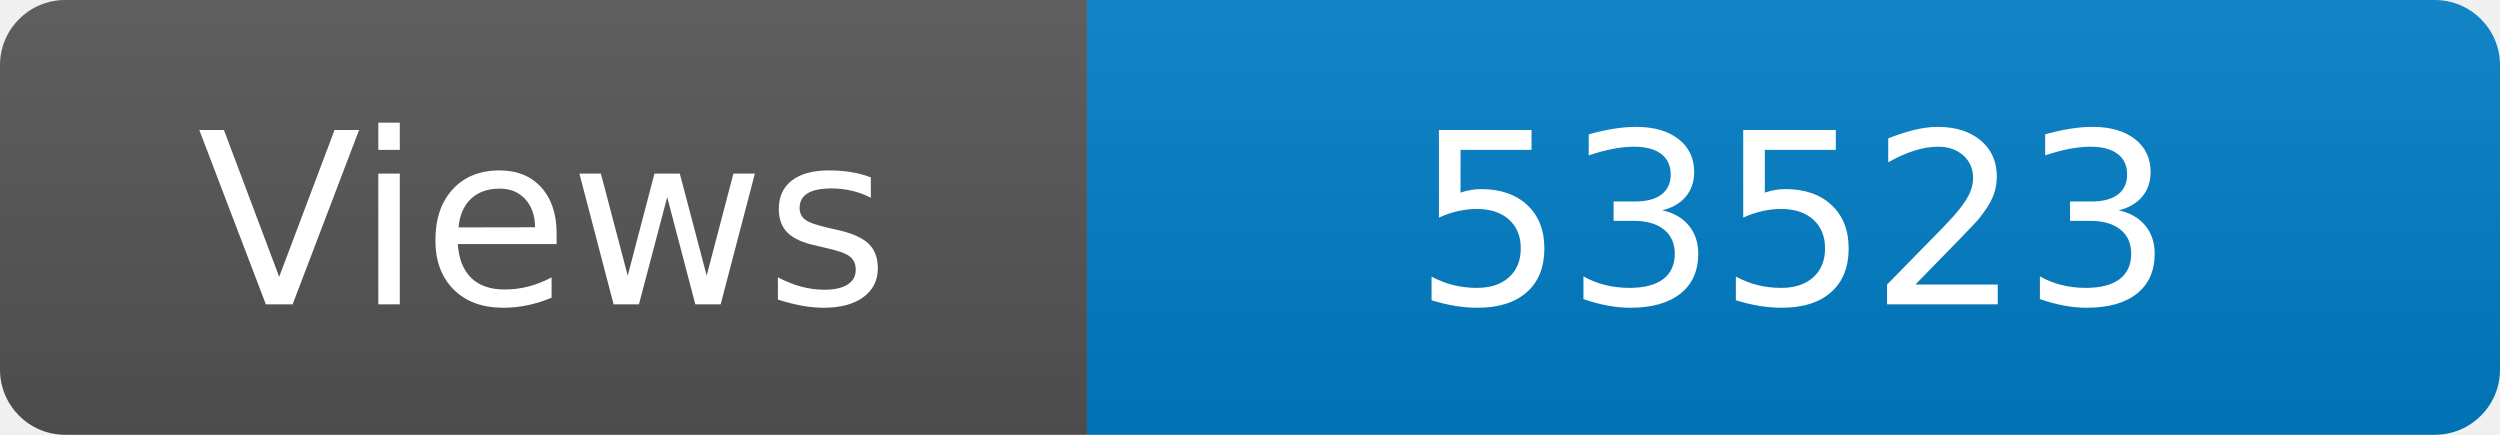
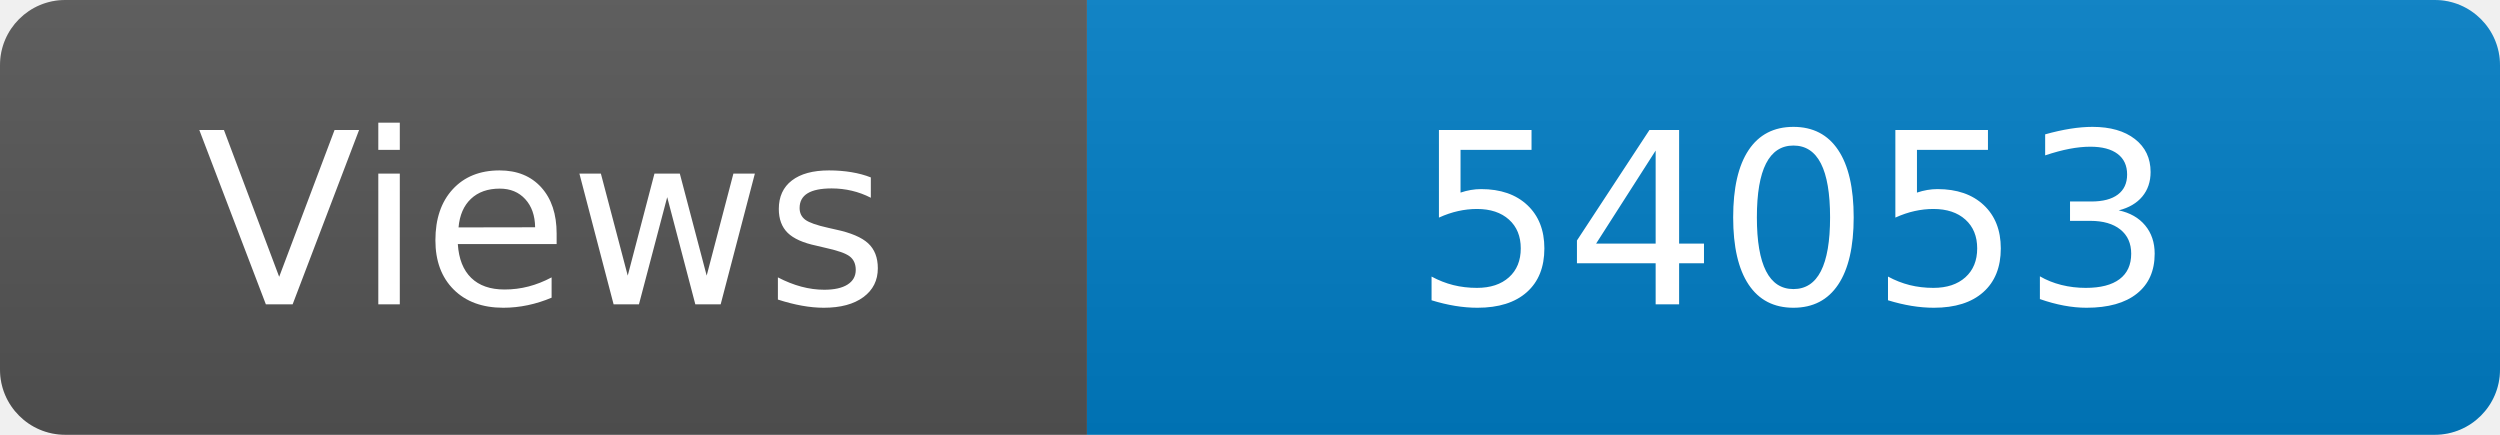
<svg xmlns="http://www.w3.org/2000/svg" width="115" height="20" role="img" aria-label="Maintained?: yes">
  <linearGradient id="s" x2="0" y2="100%">
    <stop offset="0" stop-color="#bbb" stop-opacity=".1" />
    <stop offset="1" stop-opacity=".1" />
  </linearGradient>
  <clipPath id="r">
    <rect width="115" height="20" rx="3" fill="#fff" />
  </clipPath>
  <g clip-path="url(#r)">
    <rect width="50" height="20" fill="#555" />
    <rect x="50" width="160" height="20" fill="#007ec6" />
    <rect width="115" height="20" fill="url(#s)" />
  </g>
  <g fill="#fff" text-anchor="middle" font-family="Verdana,Geneva,DejaVu Sans,sans-serif" font-size="110">
    <text x="250" y="140" transform="scale(.1)" fill="#fff">Views</text>
-     <text x="825" y="140" transform="scale(.1)" fill="#fff">53523</text>
+     <text x="825" y="140" transform="scale(.1)" fill="#fff">54053</text>
  </g>
</svg>
